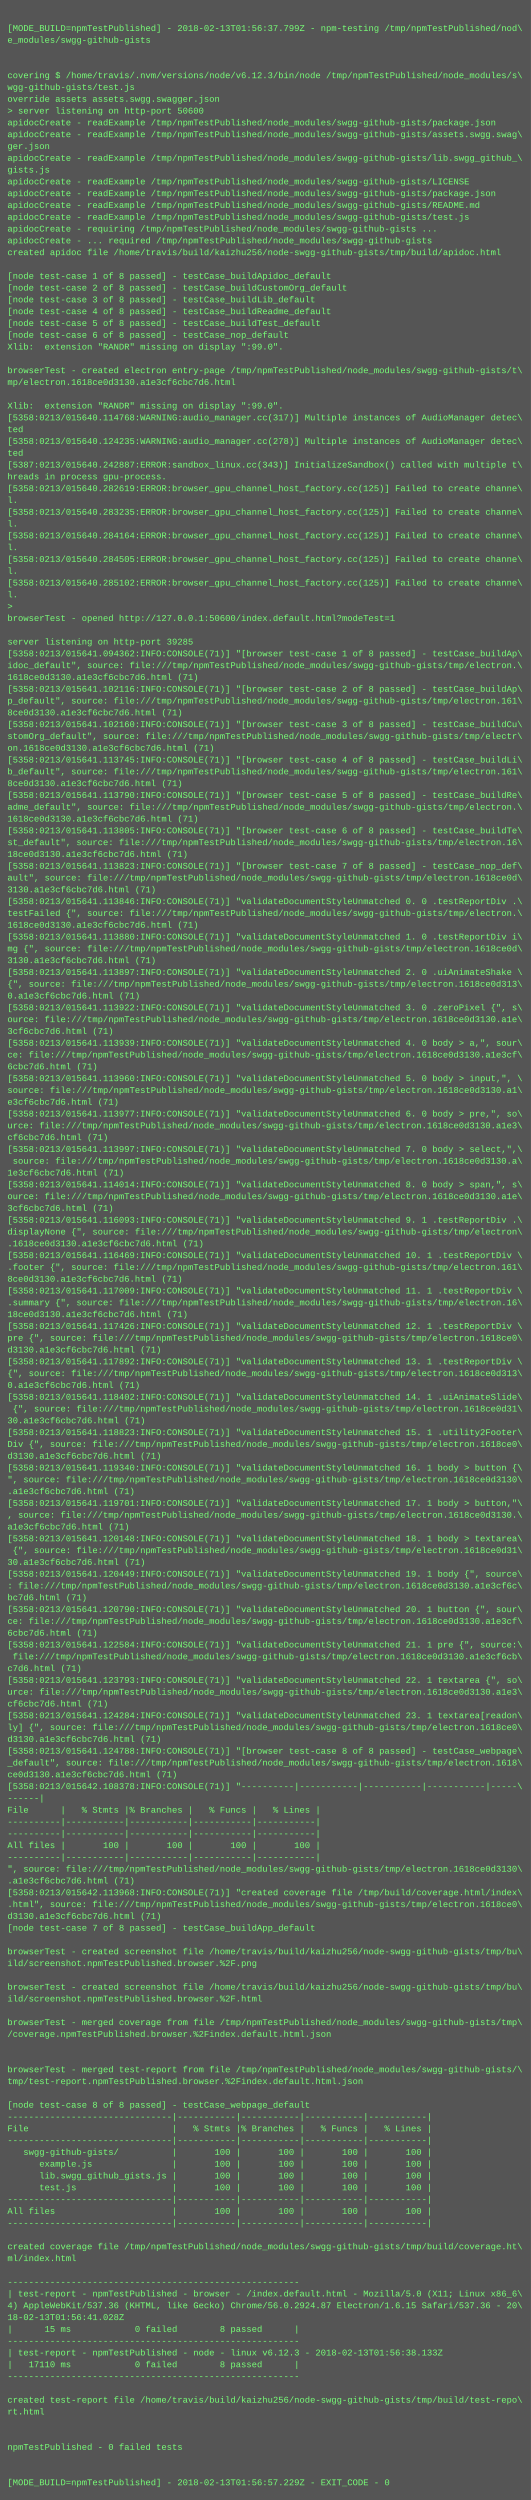
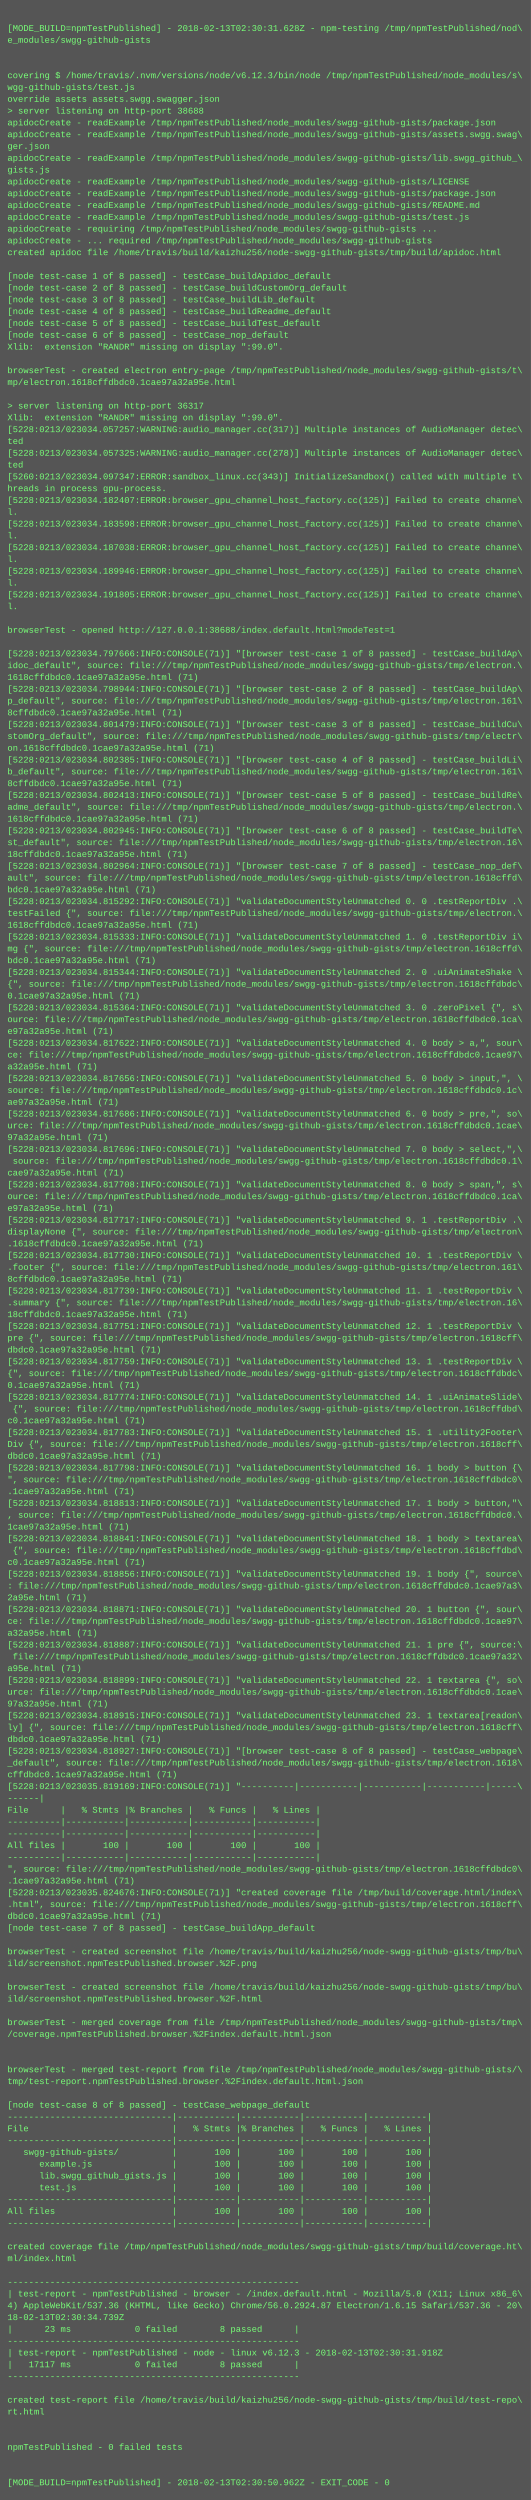
<svg xmlns="http://www.w3.org/2000/svg" height="3390" width="720">
  <rect height="3390" fill="#555" width="720" />
  <text fill="#7f7" font-family="Courier New" font-size="12" xml:space="preserve">
    <tspan x="10" y="26" />
-     <tspan x="10" y="42">[MODE_BUILD=npmTestPublished] - 2018-02-13T01:56:37.799Z - npm-testing /tmp/npmTestPublished/nod\</tspan>
+     <tspan x="10" y="42">[MODE_BUILD=npmTestPublished] - 2018-02-13T02:30:31.628Z - npm-testing /tmp/npmTestPublished/nod\</tspan>
    <tspan x="10" y="58">e_modules/swgg-github-gists</tspan>
    <tspan x="10" y="74" />
    <tspan x="10" y="90" />
    <tspan x="10" y="106">covering $ /home/travis/.nvm/versions/node/v6.12.3/bin/node /tmp/npmTestPublished/node_modules/s\</tspan>
    <tspan x="10" y="122">wgg-github-gists/test.js</tspan>
    <tspan x="10" y="138">override assets assets.swgg.swagger.json</tspan>
-     <tspan x="10" y="154">&gt; server listening on http-port 50600</tspan>
+     <tspan x="10" y="154">&gt; server listening on http-port 38688</tspan>
    <tspan x="10" y="170">apidocCreate - readExample /tmp/npmTestPublished/node_modules/swgg-github-gists/package.json</tspan>
    <tspan x="10" y="186">apidocCreate - readExample /tmp/npmTestPublished/node_modules/swgg-github-gists/assets.swgg.swag\</tspan>
    <tspan x="10" y="202">ger.json</tspan>
    <tspan x="10" y="218">apidocCreate - readExample /tmp/npmTestPublished/node_modules/swgg-github-gists/lib.swgg_github_\</tspan>
    <tspan x="10" y="234">gists.js</tspan>
    <tspan x="10" y="250">apidocCreate - readExample /tmp/npmTestPublished/node_modules/swgg-github-gists/LICENSE</tspan>
    <tspan x="10" y="266">apidocCreate - readExample /tmp/npmTestPublished/node_modules/swgg-github-gists/package.json</tspan>
    <tspan x="10" y="282">apidocCreate - readExample /tmp/npmTestPublished/node_modules/swgg-github-gists/README.md</tspan>
    <tspan x="10" y="298">apidocCreate - readExample /tmp/npmTestPublished/node_modules/swgg-github-gists/test.js</tspan>
    <tspan x="10" y="314">apidocCreate - requiring /tmp/npmTestPublished/node_modules/swgg-github-gists ...</tspan>
    <tspan x="10" y="330">apidocCreate - ... required /tmp/npmTestPublished/node_modules/swgg-github-gists</tspan>
    <tspan x="10" y="346">created apidoc file /home/travis/build/kaizhu256/node-swgg-github-gists/tmp/build/apidoc.html</tspan>
    <tspan x="10" y="362" />
    <tspan x="10" y="378">[node test-case 1 of 8 passed] - testCase_buildApidoc_default</tspan>
    <tspan x="10" y="394">[node test-case 2 of 8 passed] - testCase_buildCustomOrg_default</tspan>
    <tspan x="10" y="410">[node test-case 3 of 8 passed] - testCase_buildLib_default</tspan>
    <tspan x="10" y="426">[node test-case 4 of 8 passed] - testCase_buildReadme_default</tspan>
    <tspan x="10" y="442">[node test-case 5 of 8 passed] - testCase_buildTest_default</tspan>
    <tspan x="10" y="458">[node test-case 6 of 8 passed] - testCase_nop_default</tspan>
    <tspan x="10" y="474">Xlib:  extension "RANDR" missing on display ":99.0".</tspan>
    <tspan x="10" y="490" />
    <tspan x="10" y="506">browserTest - created electron entry-page /tmp/npmTestPublished/node_modules/swgg-github-gists/t\</tspan>
-     <tspan x="10" y="522">mp/electron.1618ce0d3130.a1e3cf6cbc7d6.html</tspan>
+     <tspan x="10" y="522">mp/electron.1618cffdbdc0.1cae97a32a95e.html</tspan>
    <tspan x="10" y="538" />
-     <tspan x="10" y="554">Xlib:  extension "RANDR" missing on display ":99.0".</tspan>
-     <tspan x="10" y="570">[5358:0213/015640.114768:WARNING:audio_manager.cc(317)] Multiple instances of AudioManager detec\</tspan>
-     <tspan x="10" y="586">ted</tspan>
-     <tspan x="10" y="602">[5358:0213/015640.124235:WARNING:audio_manager.cc(278)] Multiple instances of AudioManager detec\</tspan>
-     <tspan x="10" y="618">ted</tspan>
-     <tspan x="10" y="634">[5387:0213/015640.242887:ERROR:sandbox_linux.cc(343)] InitializeSandbox() called with multiple t\</tspan>
-     <tspan x="10" y="650">hreads in process gpu-process. </tspan>
-     <tspan x="10" y="666">[5358:0213/015640.282619:ERROR:browser_gpu_channel_host_factory.cc(125)] Failed to create channe\</tspan>
-     <tspan x="10" y="682">l.</tspan>
-     <tspan x="10" y="698">[5358:0213/015640.283235:ERROR:browser_gpu_channel_host_factory.cc(125)] Failed to create channe\</tspan>
-     <tspan x="10" y="714">l.</tspan>
-     <tspan x="10" y="730">[5358:0213/015640.284164:ERROR:browser_gpu_channel_host_factory.cc(125)] Failed to create channe\</tspan>
-     <tspan x="10" y="746">l.</tspan>
-     <tspan x="10" y="762">[5358:0213/015640.284505:ERROR:browser_gpu_channel_host_factory.cc(125)] Failed to create channe\</tspan>
-     <tspan x="10" y="778">l.</tspan>
-     <tspan x="10" y="794">[5358:0213/015640.285102:ERROR:browser_gpu_channel_host_factory.cc(125)] Failed to create channe\</tspan>
-     <tspan x="10" y="810">l.</tspan>
-     <tspan x="10" y="826">&gt; </tspan>
-     <tspan x="10" y="842">browserTest - opened http://127.0.0.1:50600/index.default.html?modeTest=1</tspan>
-     <tspan x="10" y="858" />
-     <tspan x="10" y="874">server listening on http-port 39285</tspan>
-     <tspan x="10" y="890">[5358:0213/015641.094362:INFO:CONSOLE(71)] "[browser test-case 1 of 8 passed] - testCase_buildAp\</tspan>
+     <tspan x="10" y="554">&gt; server listening on http-port 36317</tspan>
+     <tspan x="10" y="570">Xlib:  extension "RANDR" missing on display ":99.0".</tspan>
+     <tspan x="10" y="586">[5228:0213/023034.057257:WARNING:audio_manager.cc(317)] Multiple instances of AudioManager detec\</tspan>
+     <tspan x="10" y="602">ted</tspan>
+     <tspan x="10" y="618">[5228:0213/023034.057325:WARNING:audio_manager.cc(278)] Multiple instances of AudioManager detec\</tspan>
+     <tspan x="10" y="634">ted</tspan>
+     <tspan x="10" y="650">[5260:0213/023034.097347:ERROR:sandbox_linux.cc(343)] InitializeSandbox() called with multiple t\</tspan>
+     <tspan x="10" y="666">hreads in process gpu-process. </tspan>
+     <tspan x="10" y="682">[5228:0213/023034.182407:ERROR:browser_gpu_channel_host_factory.cc(125)] Failed to create channe\</tspan>
+     <tspan x="10" y="698">l.</tspan>
+     <tspan x="10" y="714">[5228:0213/023034.183598:ERROR:browser_gpu_channel_host_factory.cc(125)] Failed to create channe\</tspan>
+     <tspan x="10" y="730">l.</tspan>
+     <tspan x="10" y="746">[5228:0213/023034.187038:ERROR:browser_gpu_channel_host_factory.cc(125)] Failed to create channe\</tspan>
+     <tspan x="10" y="762">l.</tspan>
+     <tspan x="10" y="778">[5228:0213/023034.189946:ERROR:browser_gpu_channel_host_factory.cc(125)] Failed to create channe\</tspan>
+     <tspan x="10" y="794">l.</tspan>
+     <tspan x="10" y="810">[5228:0213/023034.191805:ERROR:browser_gpu_channel_host_factory.cc(125)] Failed to create channe\</tspan>
+     <tspan x="10" y="826">l.</tspan>
+     <tspan x="10" y="842" />
+     <tspan x="10" y="858">browserTest - opened http://127.0.0.1:38688/index.default.html?modeTest=1</tspan>
+     <tspan x="10" y="874" />
+     <tspan x="10" y="890">[5228:0213/023034.797666:INFO:CONSOLE(71)] "[browser test-case 1 of 8 passed] - testCase_buildAp\</tspan>
    <tspan x="10" y="906">idoc_default", source: file:///tmp/npmTestPublished/node_modules/swgg-github-gists/tmp/electron.\</tspan>
-     <tspan x="10" y="922">1618ce0d3130.a1e3cf6cbc7d6.html (71)</tspan>
-     <tspan x="10" y="938">[5358:0213/015641.102116:INFO:CONSOLE(71)] "[browser test-case 2 of 8 passed] - testCase_buildAp\</tspan>
+     <tspan x="10" y="922">1618cffdbdc0.1cae97a32a95e.html (71)</tspan>
+     <tspan x="10" y="938">[5228:0213/023034.798944:INFO:CONSOLE(71)] "[browser test-case 2 of 8 passed] - testCase_buildAp\</tspan>
    <tspan x="10" y="954">p_default", source: file:///tmp/npmTestPublished/node_modules/swgg-github-gists/tmp/electron.161\</tspan>
-     <tspan x="10" y="970">8ce0d3130.a1e3cf6cbc7d6.html (71)</tspan>
-     <tspan x="10" y="986">[5358:0213/015641.102160:INFO:CONSOLE(71)] "[browser test-case 3 of 8 passed] - testCase_buildCu\</tspan>
+     <tspan x="10" y="970">8cffdbdc0.1cae97a32a95e.html (71)</tspan>
+     <tspan x="10" y="986">[5228:0213/023034.801479:INFO:CONSOLE(71)] "[browser test-case 3 of 8 passed] - testCase_buildCu\</tspan>
    <tspan x="10" y="1002">stomOrg_default", source: file:///tmp/npmTestPublished/node_modules/swgg-github-gists/tmp/electr\</tspan>
-     <tspan x="10" y="1018">on.1618ce0d3130.a1e3cf6cbc7d6.html (71)</tspan>
-     <tspan x="10" y="1034">[5358:0213/015641.113745:INFO:CONSOLE(71)] "[browser test-case 4 of 8 passed] - testCase_buildLi\</tspan>
+     <tspan x="10" y="1018">on.1618cffdbdc0.1cae97a32a95e.html (71)</tspan>
+     <tspan x="10" y="1034">[5228:0213/023034.802385:INFO:CONSOLE(71)] "[browser test-case 4 of 8 passed] - testCase_buildLi\</tspan>
    <tspan x="10" y="1050">b_default", source: file:///tmp/npmTestPublished/node_modules/swgg-github-gists/tmp/electron.161\</tspan>
-     <tspan x="10" y="1066">8ce0d3130.a1e3cf6cbc7d6.html (71)</tspan>
-     <tspan x="10" y="1082">[5358:0213/015641.113790:INFO:CONSOLE(71)] "[browser test-case 5 of 8 passed] - testCase_buildRe\</tspan>
+     <tspan x="10" y="1066">8cffdbdc0.1cae97a32a95e.html (71)</tspan>
+     <tspan x="10" y="1082">[5228:0213/023034.802413:INFO:CONSOLE(71)] "[browser test-case 5 of 8 passed] - testCase_buildRe\</tspan>
    <tspan x="10" y="1098">adme_default", source: file:///tmp/npmTestPublished/node_modules/swgg-github-gists/tmp/electron.\</tspan>
-     <tspan x="10" y="1114">1618ce0d3130.a1e3cf6cbc7d6.html (71)</tspan>
-     <tspan x="10" y="1130">[5358:0213/015641.113805:INFO:CONSOLE(71)] "[browser test-case 6 of 8 passed] - testCase_buildTe\</tspan>
+     <tspan x="10" y="1114">1618cffdbdc0.1cae97a32a95e.html (71)</tspan>
+     <tspan x="10" y="1130">[5228:0213/023034.802945:INFO:CONSOLE(71)] "[browser test-case 6 of 8 passed] - testCase_buildTe\</tspan>
    <tspan x="10" y="1146">st_default", source: file:///tmp/npmTestPublished/node_modules/swgg-github-gists/tmp/electron.16\</tspan>
-     <tspan x="10" y="1162">18ce0d3130.a1e3cf6cbc7d6.html (71)</tspan>
-     <tspan x="10" y="1178">[5358:0213/015641.113823:INFO:CONSOLE(71)] "[browser test-case 7 of 8 passed] - testCase_nop_def\</tspan>
-     <tspan x="10" y="1194">ault", source: file:///tmp/npmTestPublished/node_modules/swgg-github-gists/tmp/electron.1618ce0d\</tspan>
-     <tspan x="10" y="1210">3130.a1e3cf6cbc7d6.html (71)</tspan>
-     <tspan x="10" y="1226">[5358:0213/015641.113846:INFO:CONSOLE(71)] "validateDocumentStyleUnmatched 0. 0 .testReportDiv .\</tspan>
+     <tspan x="10" y="1162">18cffdbdc0.1cae97a32a95e.html (71)</tspan>
+     <tspan x="10" y="1178">[5228:0213/023034.802964:INFO:CONSOLE(71)] "[browser test-case 7 of 8 passed] - testCase_nop_def\</tspan>
+     <tspan x="10" y="1194">ault", source: file:///tmp/npmTestPublished/node_modules/swgg-github-gists/tmp/electron.1618cffd\</tspan>
+     <tspan x="10" y="1210">bdc0.1cae97a32a95e.html (71)</tspan>
+     <tspan x="10" y="1226">[5228:0213/023034.815292:INFO:CONSOLE(71)] "validateDocumentStyleUnmatched 0. 0 .testReportDiv .\</tspan>
    <tspan x="10" y="1242">testFailed {", source: file:///tmp/npmTestPublished/node_modules/swgg-github-gists/tmp/electron.\</tspan>
-     <tspan x="10" y="1258">1618ce0d3130.a1e3cf6cbc7d6.html (71)</tspan>
-     <tspan x="10" y="1274">[5358:0213/015641.113880:INFO:CONSOLE(71)] "validateDocumentStyleUnmatched 1. 0 .testReportDiv i\</tspan>
-     <tspan x="10" y="1290">mg {", source: file:///tmp/npmTestPublished/node_modules/swgg-github-gists/tmp/electron.1618ce0d\</tspan>
-     <tspan x="10" y="1306">3130.a1e3cf6cbc7d6.html (71)</tspan>
-     <tspan x="10" y="1322">[5358:0213/015641.113897:INFO:CONSOLE(71)] "validateDocumentStyleUnmatched 2. 0 .uiAnimateShake \</tspan>
-     <tspan x="10" y="1338">{", source: file:///tmp/npmTestPublished/node_modules/swgg-github-gists/tmp/electron.1618ce0d313\</tspan>
-     <tspan x="10" y="1354">0.a1e3cf6cbc7d6.html (71)</tspan>
-     <tspan x="10" y="1370">[5358:0213/015641.113922:INFO:CONSOLE(71)] "validateDocumentStyleUnmatched 3. 0 .zeroPixel {", s\</tspan>
-     <tspan x="10" y="1386">ource: file:///tmp/npmTestPublished/node_modules/swgg-github-gists/tmp/electron.1618ce0d3130.a1e\</tspan>
-     <tspan x="10" y="1402">3cf6cbc7d6.html (71)</tspan>
-     <tspan x="10" y="1418">[5358:0213/015641.113939:INFO:CONSOLE(71)] "validateDocumentStyleUnmatched 4. 0 body &gt; a,", sour\</tspan>
-     <tspan x="10" y="1434">ce: file:///tmp/npmTestPublished/node_modules/swgg-github-gists/tmp/electron.1618ce0d3130.a1e3cf\</tspan>
-     <tspan x="10" y="1450">6cbc7d6.html (71)</tspan>
-     <tspan x="10" y="1466">[5358:0213/015641.113960:INFO:CONSOLE(71)] "validateDocumentStyleUnmatched 5. 0 body &gt; input,", \</tspan>
-     <tspan x="10" y="1482">source: file:///tmp/npmTestPublished/node_modules/swgg-github-gists/tmp/electron.1618ce0d3130.a1\</tspan>
-     <tspan x="10" y="1498">e3cf6cbc7d6.html (71)</tspan>
-     <tspan x="10" y="1514">[5358:0213/015641.113977:INFO:CONSOLE(71)] "validateDocumentStyleUnmatched 6. 0 body &gt; pre,", so\</tspan>
-     <tspan x="10" y="1530">urce: file:///tmp/npmTestPublished/node_modules/swgg-github-gists/tmp/electron.1618ce0d3130.a1e3\</tspan>
-     <tspan x="10" y="1546">cf6cbc7d6.html (71)</tspan>
-     <tspan x="10" y="1562">[5358:0213/015641.113997:INFO:CONSOLE(71)] "validateDocumentStyleUnmatched 7. 0 body &gt; select,",\</tspan>
-     <tspan x="10" y="1578"> source: file:///tmp/npmTestPublished/node_modules/swgg-github-gists/tmp/electron.1618ce0d3130.a\</tspan>
-     <tspan x="10" y="1594">1e3cf6cbc7d6.html (71)</tspan>
-     <tspan x="10" y="1610">[5358:0213/015641.114014:INFO:CONSOLE(71)] "validateDocumentStyleUnmatched 8. 0 body &gt; span,", s\</tspan>
-     <tspan x="10" y="1626">ource: file:///tmp/npmTestPublished/node_modules/swgg-github-gists/tmp/electron.1618ce0d3130.a1e\</tspan>
-     <tspan x="10" y="1642">3cf6cbc7d6.html (71)</tspan>
-     <tspan x="10" y="1658">[5358:0213/015641.116093:INFO:CONSOLE(71)] "validateDocumentStyleUnmatched 9. 1 .testReportDiv .\</tspan>
+     <tspan x="10" y="1258">1618cffdbdc0.1cae97a32a95e.html (71)</tspan>
+     <tspan x="10" y="1274">[5228:0213/023034.815333:INFO:CONSOLE(71)] "validateDocumentStyleUnmatched 1. 0 .testReportDiv i\</tspan>
+     <tspan x="10" y="1290">mg {", source: file:///tmp/npmTestPublished/node_modules/swgg-github-gists/tmp/electron.1618cffd\</tspan>
+     <tspan x="10" y="1306">bdc0.1cae97a32a95e.html (71)</tspan>
+     <tspan x="10" y="1322">[5228:0213/023034.815344:INFO:CONSOLE(71)] "validateDocumentStyleUnmatched 2. 0 .uiAnimateShake \</tspan>
+     <tspan x="10" y="1338">{", source: file:///tmp/npmTestPublished/node_modules/swgg-github-gists/tmp/electron.1618cffdbdc\</tspan>
+     <tspan x="10" y="1354">0.1cae97a32a95e.html (71)</tspan>
+     <tspan x="10" y="1370">[5228:0213/023034.815364:INFO:CONSOLE(71)] "validateDocumentStyleUnmatched 3. 0 .zeroPixel {", s\</tspan>
+     <tspan x="10" y="1386">ource: file:///tmp/npmTestPublished/node_modules/swgg-github-gists/tmp/electron.1618cffdbdc0.1ca\</tspan>
+     <tspan x="10" y="1402">e97a32a95e.html (71)</tspan>
+     <tspan x="10" y="1418">[5228:0213/023034.817622:INFO:CONSOLE(71)] "validateDocumentStyleUnmatched 4. 0 body &gt; a,", sour\</tspan>
+     <tspan x="10" y="1434">ce: file:///tmp/npmTestPublished/node_modules/swgg-github-gists/tmp/electron.1618cffdbdc0.1cae97\</tspan>
+     <tspan x="10" y="1450">a32a95e.html (71)</tspan>
+     <tspan x="10" y="1466">[5228:0213/023034.817656:INFO:CONSOLE(71)] "validateDocumentStyleUnmatched 5. 0 body &gt; input,", \</tspan>
+     <tspan x="10" y="1482">source: file:///tmp/npmTestPublished/node_modules/swgg-github-gists/tmp/electron.1618cffdbdc0.1c\</tspan>
+     <tspan x="10" y="1498">ae97a32a95e.html (71)</tspan>
+     <tspan x="10" y="1514">[5228:0213/023034.817686:INFO:CONSOLE(71)] "validateDocumentStyleUnmatched 6. 0 body &gt; pre,", so\</tspan>
+     <tspan x="10" y="1530">urce: file:///tmp/npmTestPublished/node_modules/swgg-github-gists/tmp/electron.1618cffdbdc0.1cae\</tspan>
+     <tspan x="10" y="1546">97a32a95e.html (71)</tspan>
+     <tspan x="10" y="1562">[5228:0213/023034.817696:INFO:CONSOLE(71)] "validateDocumentStyleUnmatched 7. 0 body &gt; select,",\</tspan>
+     <tspan x="10" y="1578"> source: file:///tmp/npmTestPublished/node_modules/swgg-github-gists/tmp/electron.1618cffdbdc0.1\</tspan>
+     <tspan x="10" y="1594">cae97a32a95e.html (71)</tspan>
+     <tspan x="10" y="1610">[5228:0213/023034.817708:INFO:CONSOLE(71)] "validateDocumentStyleUnmatched 8. 0 body &gt; span,", s\</tspan>
+     <tspan x="10" y="1626">ource: file:///tmp/npmTestPublished/node_modules/swgg-github-gists/tmp/electron.1618cffdbdc0.1ca\</tspan>
+     <tspan x="10" y="1642">e97a32a95e.html (71)</tspan>
+     <tspan x="10" y="1658">[5228:0213/023034.817717:INFO:CONSOLE(71)] "validateDocumentStyleUnmatched 9. 1 .testReportDiv .\</tspan>
    <tspan x="10" y="1674">displayNone {", source: file:///tmp/npmTestPublished/node_modules/swgg-github-gists/tmp/electron\</tspan>
-     <tspan x="10" y="1690">.1618ce0d3130.a1e3cf6cbc7d6.html (71)</tspan>
-     <tspan x="10" y="1706">[5358:0213/015641.116469:INFO:CONSOLE(71)] "validateDocumentStyleUnmatched 10. 1 .testReportDiv \</tspan>
+     <tspan x="10" y="1690">.1618cffdbdc0.1cae97a32a95e.html (71)</tspan>
+     <tspan x="10" y="1706">[5228:0213/023034.817730:INFO:CONSOLE(71)] "validateDocumentStyleUnmatched 10. 1 .testReportDiv \</tspan>
    <tspan x="10" y="1722">.footer {", source: file:///tmp/npmTestPublished/node_modules/swgg-github-gists/tmp/electron.161\</tspan>
-     <tspan x="10" y="1738">8ce0d3130.a1e3cf6cbc7d6.html (71)</tspan>
-     <tspan x="10" y="1754">[5358:0213/015641.117009:INFO:CONSOLE(71)] "validateDocumentStyleUnmatched 11. 1 .testReportDiv \</tspan>
+     <tspan x="10" y="1738">8cffdbdc0.1cae97a32a95e.html (71)</tspan>
+     <tspan x="10" y="1754">[5228:0213/023034.817739:INFO:CONSOLE(71)] "validateDocumentStyleUnmatched 11. 1 .testReportDiv \</tspan>
    <tspan x="10" y="1770">.summary {", source: file:///tmp/npmTestPublished/node_modules/swgg-github-gists/tmp/electron.16\</tspan>
-     <tspan x="10" y="1786">18ce0d3130.a1e3cf6cbc7d6.html (71)</tspan>
-     <tspan x="10" y="1802">[5358:0213/015641.117426:INFO:CONSOLE(71)] "validateDocumentStyleUnmatched 12. 1 .testReportDiv \</tspan>
-     <tspan x="10" y="1818">pre {", source: file:///tmp/npmTestPublished/node_modules/swgg-github-gists/tmp/electron.1618ce0\</tspan>
-     <tspan x="10" y="1834">d3130.a1e3cf6cbc7d6.html (71)</tspan>
-     <tspan x="10" y="1850">[5358:0213/015641.117892:INFO:CONSOLE(71)] "validateDocumentStyleUnmatched 13. 1 .testReportDiv \</tspan>
-     <tspan x="10" y="1866">{", source: file:///tmp/npmTestPublished/node_modules/swgg-github-gists/tmp/electron.1618ce0d313\</tspan>
-     <tspan x="10" y="1882">0.a1e3cf6cbc7d6.html (71)</tspan>
-     <tspan x="10" y="1898">[5358:0213/015641.118402:INFO:CONSOLE(71)] "validateDocumentStyleUnmatched 14. 1 .uiAnimateSlide\</tspan>
-     <tspan x="10" y="1914"> {", source: file:///tmp/npmTestPublished/node_modules/swgg-github-gists/tmp/electron.1618ce0d31\</tspan>
-     <tspan x="10" y="1930">30.a1e3cf6cbc7d6.html (71)</tspan>
-     <tspan x="10" y="1946">[5358:0213/015641.118823:INFO:CONSOLE(71)] "validateDocumentStyleUnmatched 15. 1 .utility2Footer\</tspan>
-     <tspan x="10" y="1962">Div {", source: file:///tmp/npmTestPublished/node_modules/swgg-github-gists/tmp/electron.1618ce0\</tspan>
-     <tspan x="10" y="1978">d3130.a1e3cf6cbc7d6.html (71)</tspan>
-     <tspan x="10" y="1994">[5358:0213/015641.119340:INFO:CONSOLE(71)] "validateDocumentStyleUnmatched 16. 1 body &gt; button {\</tspan>
-     <tspan x="10" y="2010">", source: file:///tmp/npmTestPublished/node_modules/swgg-github-gists/tmp/electron.1618ce0d3130\</tspan>
-     <tspan x="10" y="2026">.a1e3cf6cbc7d6.html (71)</tspan>
-     <tspan x="10" y="2042">[5358:0213/015641.119701:INFO:CONSOLE(71)] "validateDocumentStyleUnmatched 17. 1 body &gt; button,"\</tspan>
-     <tspan x="10" y="2058">, source: file:///tmp/npmTestPublished/node_modules/swgg-github-gists/tmp/electron.1618ce0d3130.\</tspan>
-     <tspan x="10" y="2074">a1e3cf6cbc7d6.html (71)</tspan>
-     <tspan x="10" y="2090">[5358:0213/015641.120148:INFO:CONSOLE(71)] "validateDocumentStyleUnmatched 18. 1 body &gt; textarea\</tspan>
-     <tspan x="10" y="2106"> {", source: file:///tmp/npmTestPublished/node_modules/swgg-github-gists/tmp/electron.1618ce0d31\</tspan>
-     <tspan x="10" y="2122">30.a1e3cf6cbc7d6.html (71)</tspan>
-     <tspan x="10" y="2138">[5358:0213/015641.120449:INFO:CONSOLE(71)] "validateDocumentStyleUnmatched 19. 1 body {", source\</tspan>
-     <tspan x="10" y="2154">: file:///tmp/npmTestPublished/node_modules/swgg-github-gists/tmp/electron.1618ce0d3130.a1e3cf6c\</tspan>
-     <tspan x="10" y="2170">bc7d6.html (71)</tspan>
-     <tspan x="10" y="2186">[5358:0213/015641.120790:INFO:CONSOLE(71)] "validateDocumentStyleUnmatched 20. 1 button {", sour\</tspan>
-     <tspan x="10" y="2202">ce: file:///tmp/npmTestPublished/node_modules/swgg-github-gists/tmp/electron.1618ce0d3130.a1e3cf\</tspan>
-     <tspan x="10" y="2218">6cbc7d6.html (71)</tspan>
-     <tspan x="10" y="2234">[5358:0213/015641.122584:INFO:CONSOLE(71)] "validateDocumentStyleUnmatched 21. 1 pre {", source:\</tspan>
-     <tspan x="10" y="2250"> file:///tmp/npmTestPublished/node_modules/swgg-github-gists/tmp/electron.1618ce0d3130.a1e3cf6cb\</tspan>
-     <tspan x="10" y="2266">c7d6.html (71)</tspan>
-     <tspan x="10" y="2282">[5358:0213/015641.123793:INFO:CONSOLE(71)] "validateDocumentStyleUnmatched 22. 1 textarea {", so\</tspan>
-     <tspan x="10" y="2298">urce: file:///tmp/npmTestPublished/node_modules/swgg-github-gists/tmp/electron.1618ce0d3130.a1e3\</tspan>
-     <tspan x="10" y="2314">cf6cbc7d6.html (71)</tspan>
-     <tspan x="10" y="2330">[5358:0213/015641.124284:INFO:CONSOLE(71)] "validateDocumentStyleUnmatched 23. 1 textarea[readon\</tspan>
-     <tspan x="10" y="2346">ly] {", source: file:///tmp/npmTestPublished/node_modules/swgg-github-gists/tmp/electron.1618ce0\</tspan>
-     <tspan x="10" y="2362">d3130.a1e3cf6cbc7d6.html (71)</tspan>
-     <tspan x="10" y="2378">[5358:0213/015641.124788:INFO:CONSOLE(71)] "[browser test-case 8 of 8 passed] - testCase_webpage\</tspan>
+     <tspan x="10" y="1786">18cffdbdc0.1cae97a32a95e.html (71)</tspan>
+     <tspan x="10" y="1802">[5228:0213/023034.817751:INFO:CONSOLE(71)] "validateDocumentStyleUnmatched 12. 1 .testReportDiv \</tspan>
+     <tspan x="10" y="1818">pre {", source: file:///tmp/npmTestPublished/node_modules/swgg-github-gists/tmp/electron.1618cff\</tspan>
+     <tspan x="10" y="1834">dbdc0.1cae97a32a95e.html (71)</tspan>
+     <tspan x="10" y="1850">[5228:0213/023034.817759:INFO:CONSOLE(71)] "validateDocumentStyleUnmatched 13. 1 .testReportDiv \</tspan>
+     <tspan x="10" y="1866">{", source: file:///tmp/npmTestPublished/node_modules/swgg-github-gists/tmp/electron.1618cffdbdc\</tspan>
+     <tspan x="10" y="1882">0.1cae97a32a95e.html (71)</tspan>
+     <tspan x="10" y="1898">[5228:0213/023034.817774:INFO:CONSOLE(71)] "validateDocumentStyleUnmatched 14. 1 .uiAnimateSlide\</tspan>
+     <tspan x="10" y="1914"> {", source: file:///tmp/npmTestPublished/node_modules/swgg-github-gists/tmp/electron.1618cffdbd\</tspan>
+     <tspan x="10" y="1930">c0.1cae97a32a95e.html (71)</tspan>
+     <tspan x="10" y="1946">[5228:0213/023034.817783:INFO:CONSOLE(71)] "validateDocumentStyleUnmatched 15. 1 .utility2Footer\</tspan>
+     <tspan x="10" y="1962">Div {", source: file:///tmp/npmTestPublished/node_modules/swgg-github-gists/tmp/electron.1618cff\</tspan>
+     <tspan x="10" y="1978">dbdc0.1cae97a32a95e.html (71)</tspan>
+     <tspan x="10" y="1994">[5228:0213/023034.817798:INFO:CONSOLE(71)] "validateDocumentStyleUnmatched 16. 1 body &gt; button {\</tspan>
+     <tspan x="10" y="2010">", source: file:///tmp/npmTestPublished/node_modules/swgg-github-gists/tmp/electron.1618cffdbdc0\</tspan>
+     <tspan x="10" y="2026">.1cae97a32a95e.html (71)</tspan>
+     <tspan x="10" y="2042">[5228:0213/023034.818813:INFO:CONSOLE(71)] "validateDocumentStyleUnmatched 17. 1 body &gt; button,"\</tspan>
+     <tspan x="10" y="2058">, source: file:///tmp/npmTestPublished/node_modules/swgg-github-gists/tmp/electron.1618cffdbdc0.\</tspan>
+     <tspan x="10" y="2074">1cae97a32a95e.html (71)</tspan>
+     <tspan x="10" y="2090">[5228:0213/023034.818841:INFO:CONSOLE(71)] "validateDocumentStyleUnmatched 18. 1 body &gt; textarea\</tspan>
+     <tspan x="10" y="2106"> {", source: file:///tmp/npmTestPublished/node_modules/swgg-github-gists/tmp/electron.1618cffdbd\</tspan>
+     <tspan x="10" y="2122">c0.1cae97a32a95e.html (71)</tspan>
+     <tspan x="10" y="2138">[5228:0213/023034.818856:INFO:CONSOLE(71)] "validateDocumentStyleUnmatched 19. 1 body {", source\</tspan>
+     <tspan x="10" y="2154">: file:///tmp/npmTestPublished/node_modules/swgg-github-gists/tmp/electron.1618cffdbdc0.1cae97a3\</tspan>
+     <tspan x="10" y="2170">2a95e.html (71)</tspan>
+     <tspan x="10" y="2186">[5228:0213/023034.818871:INFO:CONSOLE(71)] "validateDocumentStyleUnmatched 20. 1 button {", sour\</tspan>
+     <tspan x="10" y="2202">ce: file:///tmp/npmTestPublished/node_modules/swgg-github-gists/tmp/electron.1618cffdbdc0.1cae97\</tspan>
+     <tspan x="10" y="2218">a32a95e.html (71)</tspan>
+     <tspan x="10" y="2234">[5228:0213/023034.818887:INFO:CONSOLE(71)] "validateDocumentStyleUnmatched 21. 1 pre {", source:\</tspan>
+     <tspan x="10" y="2250"> file:///tmp/npmTestPublished/node_modules/swgg-github-gists/tmp/electron.1618cffdbdc0.1cae97a32\</tspan>
+     <tspan x="10" y="2266">a95e.html (71)</tspan>
+     <tspan x="10" y="2282">[5228:0213/023034.818899:INFO:CONSOLE(71)] "validateDocumentStyleUnmatched 22. 1 textarea {", so\</tspan>
+     <tspan x="10" y="2298">urce: file:///tmp/npmTestPublished/node_modules/swgg-github-gists/tmp/electron.1618cffdbdc0.1cae\</tspan>
+     <tspan x="10" y="2314">97a32a95e.html (71)</tspan>
+     <tspan x="10" y="2330">[5228:0213/023034.818915:INFO:CONSOLE(71)] "validateDocumentStyleUnmatched 23. 1 textarea[readon\</tspan>
+     <tspan x="10" y="2346">ly] {", source: file:///tmp/npmTestPublished/node_modules/swgg-github-gists/tmp/electron.1618cff\</tspan>
+     <tspan x="10" y="2362">dbdc0.1cae97a32a95e.html (71)</tspan>
+     <tspan x="10" y="2378">[5228:0213/023034.818927:INFO:CONSOLE(71)] "[browser test-case 8 of 8 passed] - testCase_webpage\</tspan>
    <tspan x="10" y="2394">_default", source: file:///tmp/npmTestPublished/node_modules/swgg-github-gists/tmp/electron.1618\</tspan>
-     <tspan x="10" y="2410">ce0d3130.a1e3cf6cbc7d6.html (71)</tspan>
-     <tspan x="10" y="2426">[5358:0213/015642.108378:INFO:CONSOLE(71)] "----------|-----------|-----------|-----------|-----\</tspan>
+     <tspan x="10" y="2410">cffdbdc0.1cae97a32a95e.html (71)</tspan>
+     <tspan x="10" y="2426">[5228:0213/023035.819169:INFO:CONSOLE(71)] "----------|-----------|-----------|-----------|-----\</tspan>
    <tspan x="10" y="2442">------|</tspan>
    <tspan x="10" y="2458">File      |   % Stmts |% Branches |   % Funcs |   % Lines |</tspan>
    <tspan x="10" y="2474">----------|-----------|-----------|-----------|-----------|</tspan>
    <tspan x="10" y="2490">----------|-----------|-----------|-----------|-----------|</tspan>
    <tspan x="10" y="2506">All files |       100 |       100 |       100 |       100 |</tspan>
    <tspan x="10" y="2522">----------|-----------|-----------|-----------|-----------|</tspan>
-     <tspan x="10" y="2538">", source: file:///tmp/npmTestPublished/node_modules/swgg-github-gists/tmp/electron.1618ce0d3130\</tspan>
-     <tspan x="10" y="2554">.a1e3cf6cbc7d6.html (71)</tspan>
-     <tspan x="10" y="2570">[5358:0213/015642.113968:INFO:CONSOLE(71)] "created coverage file /tmp/build/coverage.html/index\</tspan>
-     <tspan x="10" y="2586">.html", source: file:///tmp/npmTestPublished/node_modules/swgg-github-gists/tmp/electron.1618ce0\</tspan>
-     <tspan x="10" y="2602">d3130.a1e3cf6cbc7d6.html (71)</tspan>
+     <tspan x="10" y="2538">", source: file:///tmp/npmTestPublished/node_modules/swgg-github-gists/tmp/electron.1618cffdbdc0\</tspan>
+     <tspan x="10" y="2554">.1cae97a32a95e.html (71)</tspan>
+     <tspan x="10" y="2570">[5228:0213/023035.824676:INFO:CONSOLE(71)] "created coverage file /tmp/build/coverage.html/index\</tspan>
+     <tspan x="10" y="2586">.html", source: file:///tmp/npmTestPublished/node_modules/swgg-github-gists/tmp/electron.1618cff\</tspan>
+     <tspan x="10" y="2602">dbdc0.1cae97a32a95e.html (71)</tspan>
    <tspan x="10" y="2618">[node test-case 7 of 8 passed] - testCase_buildApp_default</tspan>
    <tspan x="10" y="2634" />
    <tspan x="10" y="2650">browserTest - created screenshot file /home/travis/build/kaizhu256/node-swgg-github-gists/tmp/bu\</tspan>
    <tspan x="10" y="2666">ild/screenshot.npmTestPublished.browser.%2F.png</tspan>
    <tspan x="10" y="2682" />
    <tspan x="10" y="2698">browserTest - created screenshot file /home/travis/build/kaizhu256/node-swgg-github-gists/tmp/bu\</tspan>
    <tspan x="10" y="2714">ild/screenshot.npmTestPublished.browser.%2F.html</tspan>
    <tspan x="10" y="2730" />
    <tspan x="10" y="2746">browserTest - merged coverage from file /tmp/npmTestPublished/node_modules/swgg-github-gists/tmp\</tspan>
    <tspan x="10" y="2762">/coverage.npmTestPublished.browser.%2Findex.default.html.json</tspan>
    <tspan x="10" y="2778" />
    <tspan x="10" y="2794" />
    <tspan x="10" y="2810">browserTest - merged test-report from file /tmp/npmTestPublished/node_modules/swgg-github-gists/\</tspan>
    <tspan x="10" y="2826">tmp/test-report.npmTestPublished.browser.%2Findex.default.html.json</tspan>
    <tspan x="10" y="2842" />
    <tspan x="10" y="2858">[node test-case 8 of 8 passed] - testCase_webpage_default</tspan>
    <tspan x="10" y="2874">-------------------------------|-----------|-----------|-----------|-----------|</tspan>
    <tspan x="10" y="2890">File                           |   % Stmts |% Branches |   % Funcs |   % Lines |</tspan>
    <tspan x="10" y="2906">-------------------------------|-----------|-----------|-----------|-----------|</tspan>
    <tspan x="10" y="2922">   swgg-github-gists/          |       100 |       100 |       100 |       100 |</tspan>
    <tspan x="10" y="2938">      example.js               |       100 |       100 |       100 |       100 |</tspan>
    <tspan x="10" y="2954">      lib.swgg_github_gists.js |       100 |       100 |       100 |       100 |</tspan>
    <tspan x="10" y="2970">      test.js                  |       100 |       100 |       100 |       100 |</tspan>
    <tspan x="10" y="2986">-------------------------------|-----------|-----------|-----------|-----------|</tspan>
    <tspan x="10" y="3002">All files                      |       100 |       100 |       100 |       100 |</tspan>
    <tspan x="10" y="3018">-------------------------------|-----------|-----------|-----------|-----------|</tspan>
    <tspan x="10" y="3034" />
    <tspan x="10" y="3050">created coverage file /tmp/npmTestPublished/node_modules/swgg-github-gists/tmp/build/coverage.ht\</tspan>
    <tspan x="10" y="3066">ml/index.html</tspan>
    <tspan x="10" y="3082" />
    <tspan x="10" y="3098">-------------------------------------------------------</tspan>
    <tspan x="10" y="3114">| test-report - npmTestPublished - browser - /index.default.html - Mozilla/5.0 (X11; Linux x86_6\</tspan>
    <tspan x="10" y="3130">4) AppleWebKit/537.36 (KHTML, like Gecko) Chrome/56.0.2924.87 Electron/1.6.15 Safari/537.36 - 20\</tspan>
-     <tspan x="10" y="3146">18-02-13T01:56:41.028Z</tspan>
-     <tspan x="10" y="3162">|      15 ms            0 failed        8 passed      |</tspan>
+     <tspan x="10" y="3146">18-02-13T02:30:34.739Z</tspan>
+     <tspan x="10" y="3162">|      23 ms            0 failed        8 passed      |</tspan>
    <tspan x="10" y="3178">-------------------------------------------------------</tspan>
-     <tspan x="10" y="3194">| test-report - npmTestPublished - node - linux v6.12.3 - 2018-02-13T01:56:38.133Z</tspan>
-     <tspan x="10" y="3210">|   17110 ms            0 failed        8 passed      |</tspan>
+     <tspan x="10" y="3194">| test-report - npmTestPublished - node - linux v6.12.3 - 2018-02-13T02:30:31.918Z</tspan>
+     <tspan x="10" y="3210">|   17117 ms            0 failed        8 passed      |</tspan>
    <tspan x="10" y="3226">-------------------------------------------------------</tspan>
    <tspan x="10" y="3242" />
    <tspan x="10" y="3258">created test-report file /home/travis/build/kaizhu256/node-swgg-github-gists/tmp/build/test-repo\</tspan>
    <tspan x="10" y="3274">rt.html</tspan>
    <tspan x="10" y="3290" />
    <tspan x="10" y="3306" />
    <tspan x="10" y="3322">npmTestPublished - 0 failed tests</tspan>
    <tspan x="10" y="3338" />
    <tspan x="10" y="3354" />
-     <tspan x="10" y="3370">[MODE_BUILD=npmTestPublished] - 2018-02-13T01:56:57.229Z - EXIT_CODE - 0</tspan>
+     <tspan x="10" y="3370">[MODE_BUILD=npmTestPublished] - 2018-02-13T02:30:50.962Z - EXIT_CODE - 0</tspan>
  </text>
</svg>
